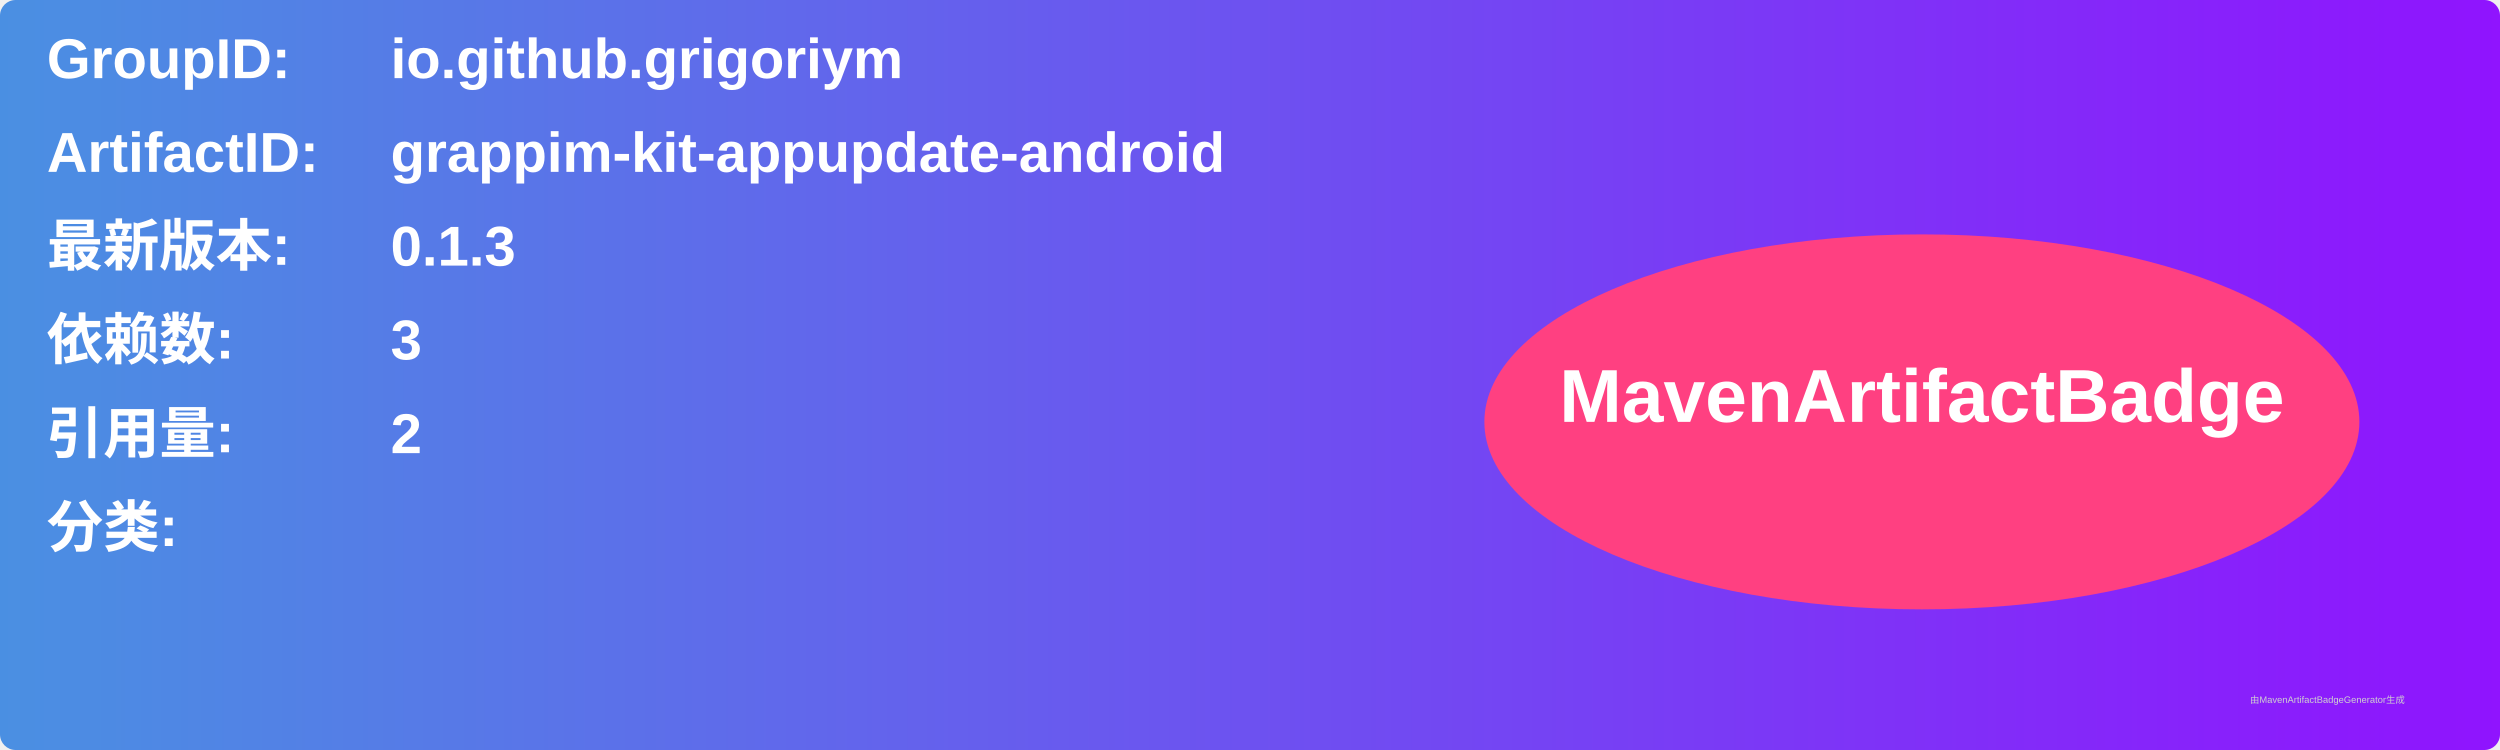
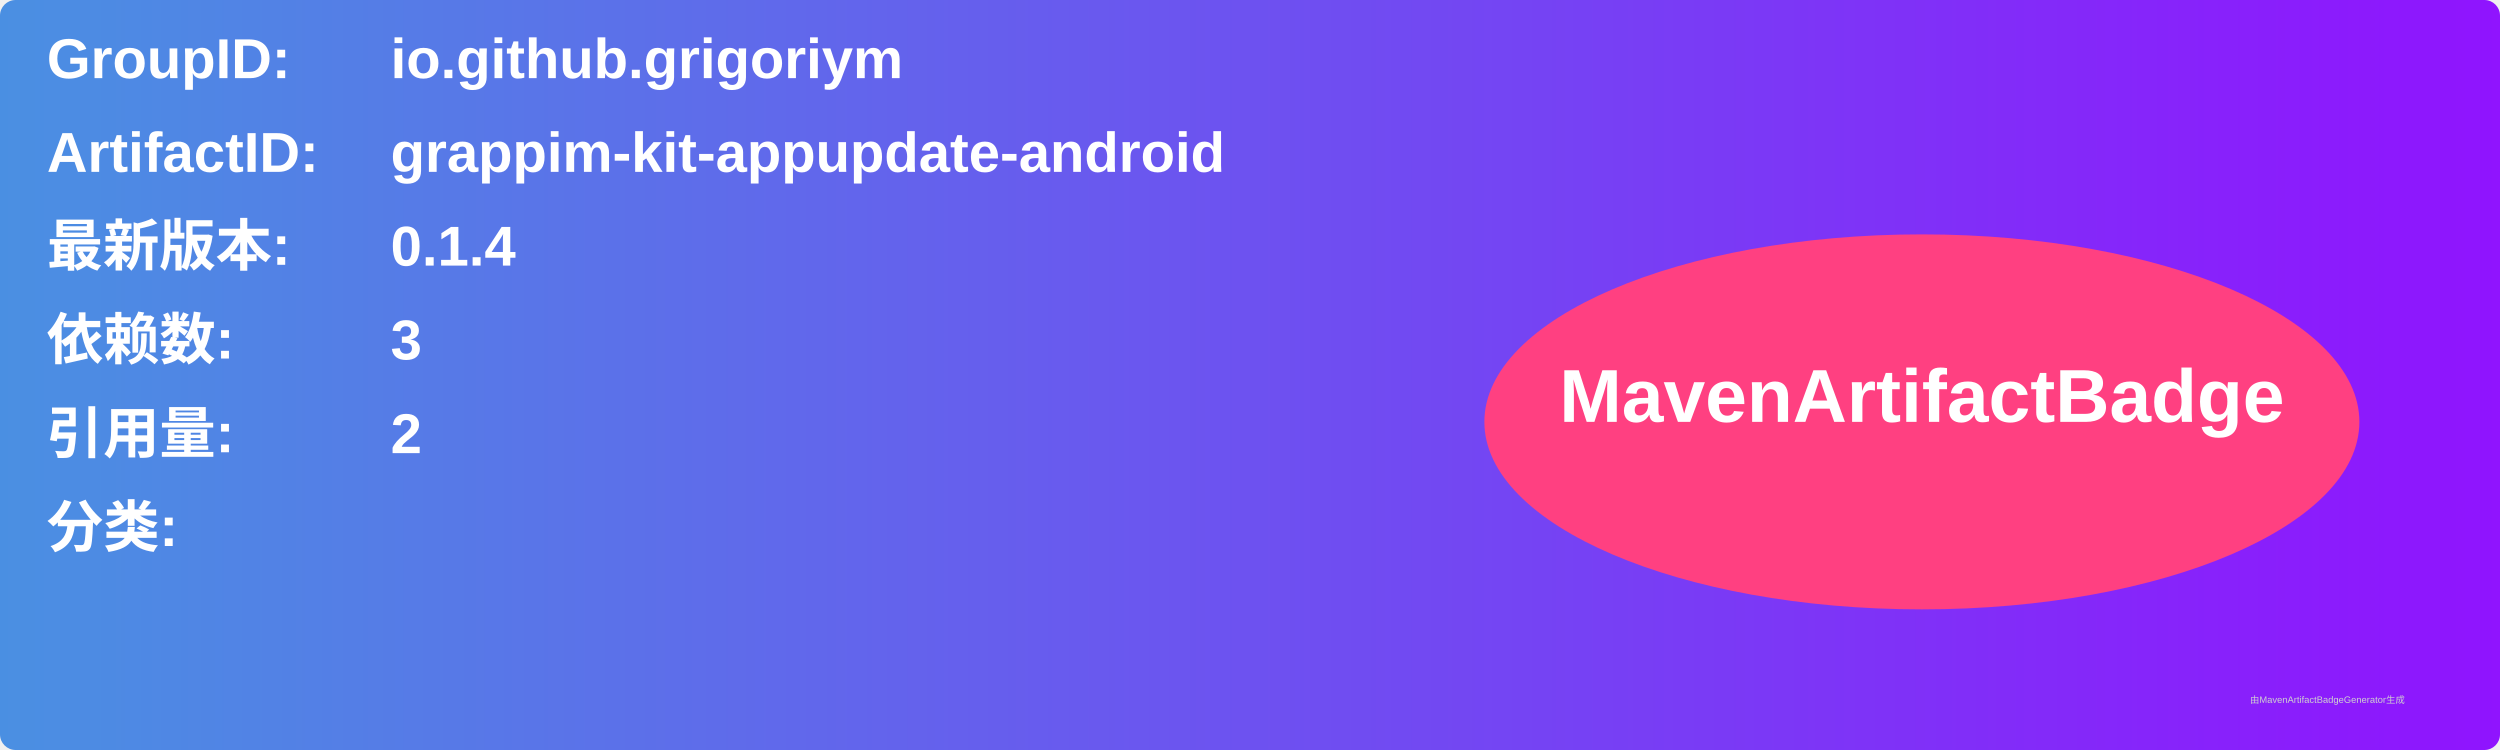
<svg xmlns="http://www.w3.org/2000/svg" width="800" height="240" viewBox="0 0 800 240">
  <linearGradient id="grad" x1="0%" y1="0%" x2="100%" y2="0%">
    <stop offset="0%" stop-color="#4a90e2" />
    <stop offset="100%" stop-color="#9013fe" />
  </linearGradient>
  <rect width="100%" height="100%" rx="5" ry="5" fill="url(#grad)" />
  <g transform="translate(15, 15)">
    <text x="0" y="10" font-family="Arial" font-size="18" fill="white" font-weight="bold" width="260">GroupID:</text>
    <text x="110" y="10" font-family="Arial" font-size="18" fill="white" font-weight="bold" width="460">io.github.grigoriym</text>
    <text x="0" y="40" font-family="Arial" font-size="18" fill="white" font-weight="bold" width="260">ArtifactID:</text>
    <text x="110" y="40" font-family="Arial" font-size="18" fill="white" font-weight="bold" width="460">grappim-kit-appupdate-android</text>
    <text x="0" y="70" font-family="Arial" font-size="18" fill="white" font-weight="bold">最新版本:</text>
    <text x="110" y="70" font-family="Arial" font-size="18" fill="white" font-weight="bold">
-       <tspan font-weight="bold">0.1.3</tspan>
+       <tspan font-weight="bold">0.1.4</tspan>
    </text>
    <text x="0" y="100" font-family="Arial" font-size="18" fill="white" font-weight="bold">依赖数: </text>
    <text x="110" y="100" font-family="Arial" font-size="18" fill="white">
      <tspan font-weight="bold">3</tspan>
    </text>
    <text x="0" y="130" font-family="Arial" font-size="18" fill="white" font-weight="bold">引用量: </text>
    <text x="110" y="130" font-family="Arial" font-size="18" fill="white">
      <tspan font-weight="bold">2</tspan>
    </text>
    <text x="0" y="160" font-family="Arial" font-size="18" fill="white" font-weight="bold">分类:</text>
    <text x="10" y="190" font-family="Arial" font-size="10" fill="white">
      <tspan font-weight="bold" />
    </text>
    <ellipse cx="600" cy="120" rx="140" ry="60" fill="#ff4081" />
    <text x="600" y="120" text-anchor="middle" font-family="Arial" font-size="24" fill="white" font-weight="bold">MavenArtifactBadge</text>
  </g>
  <text x="720" y="225" font-family="Arial" font-size="3" fill="#d0d0d0">由MavenArtifactBadgeGenerator生成</text>
</svg>
